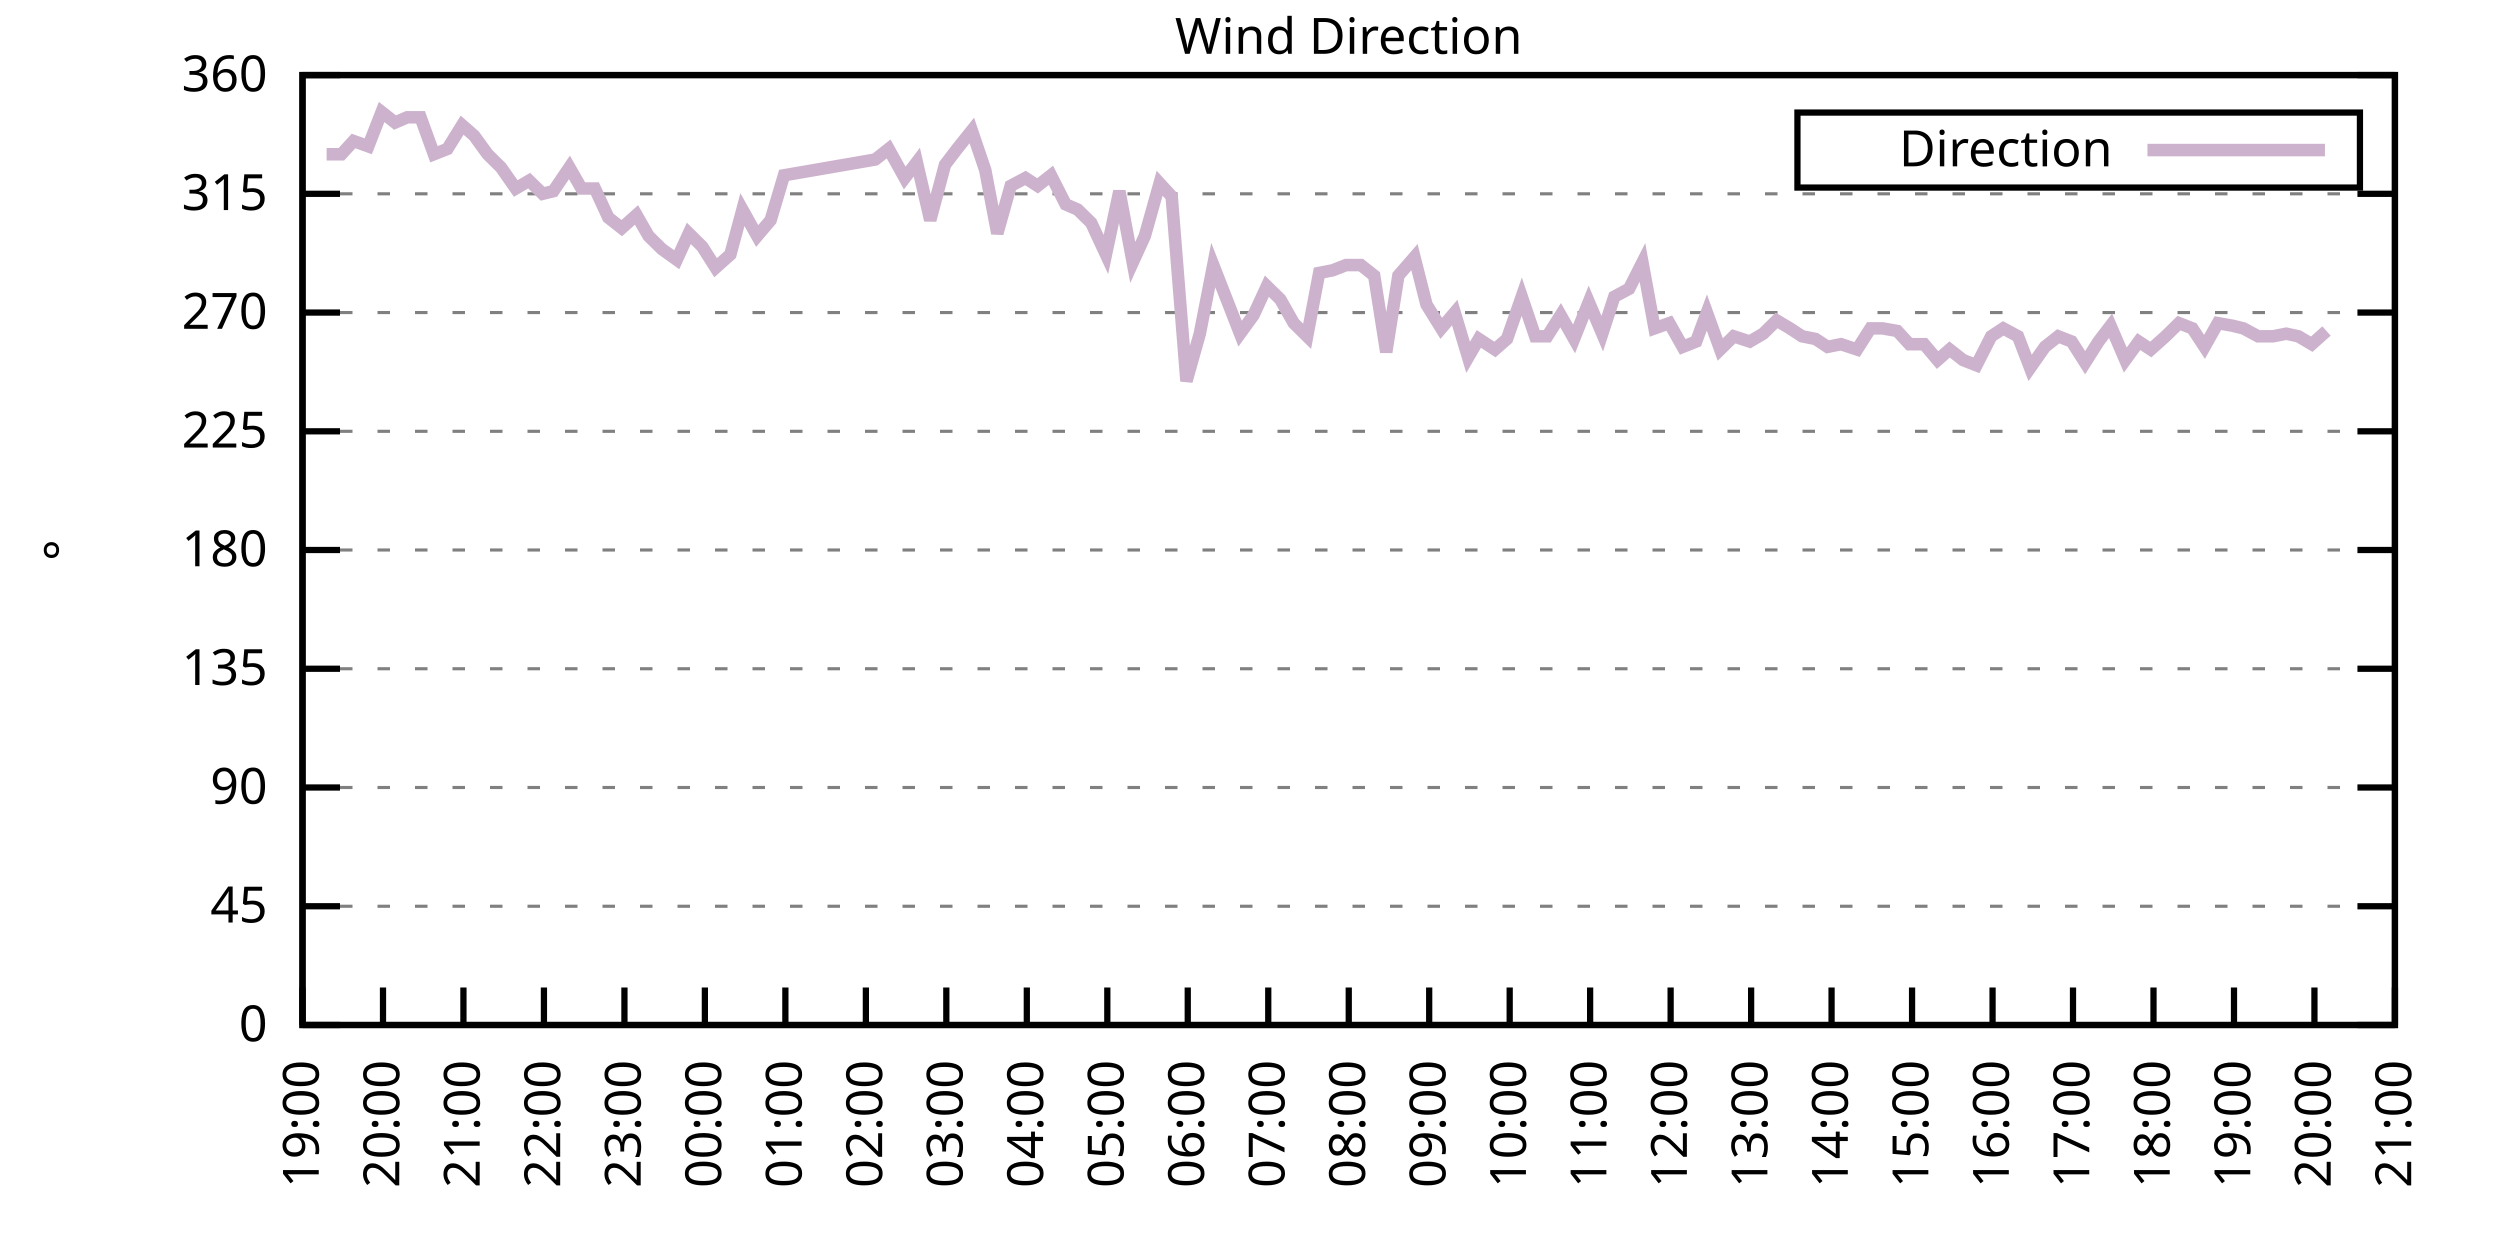
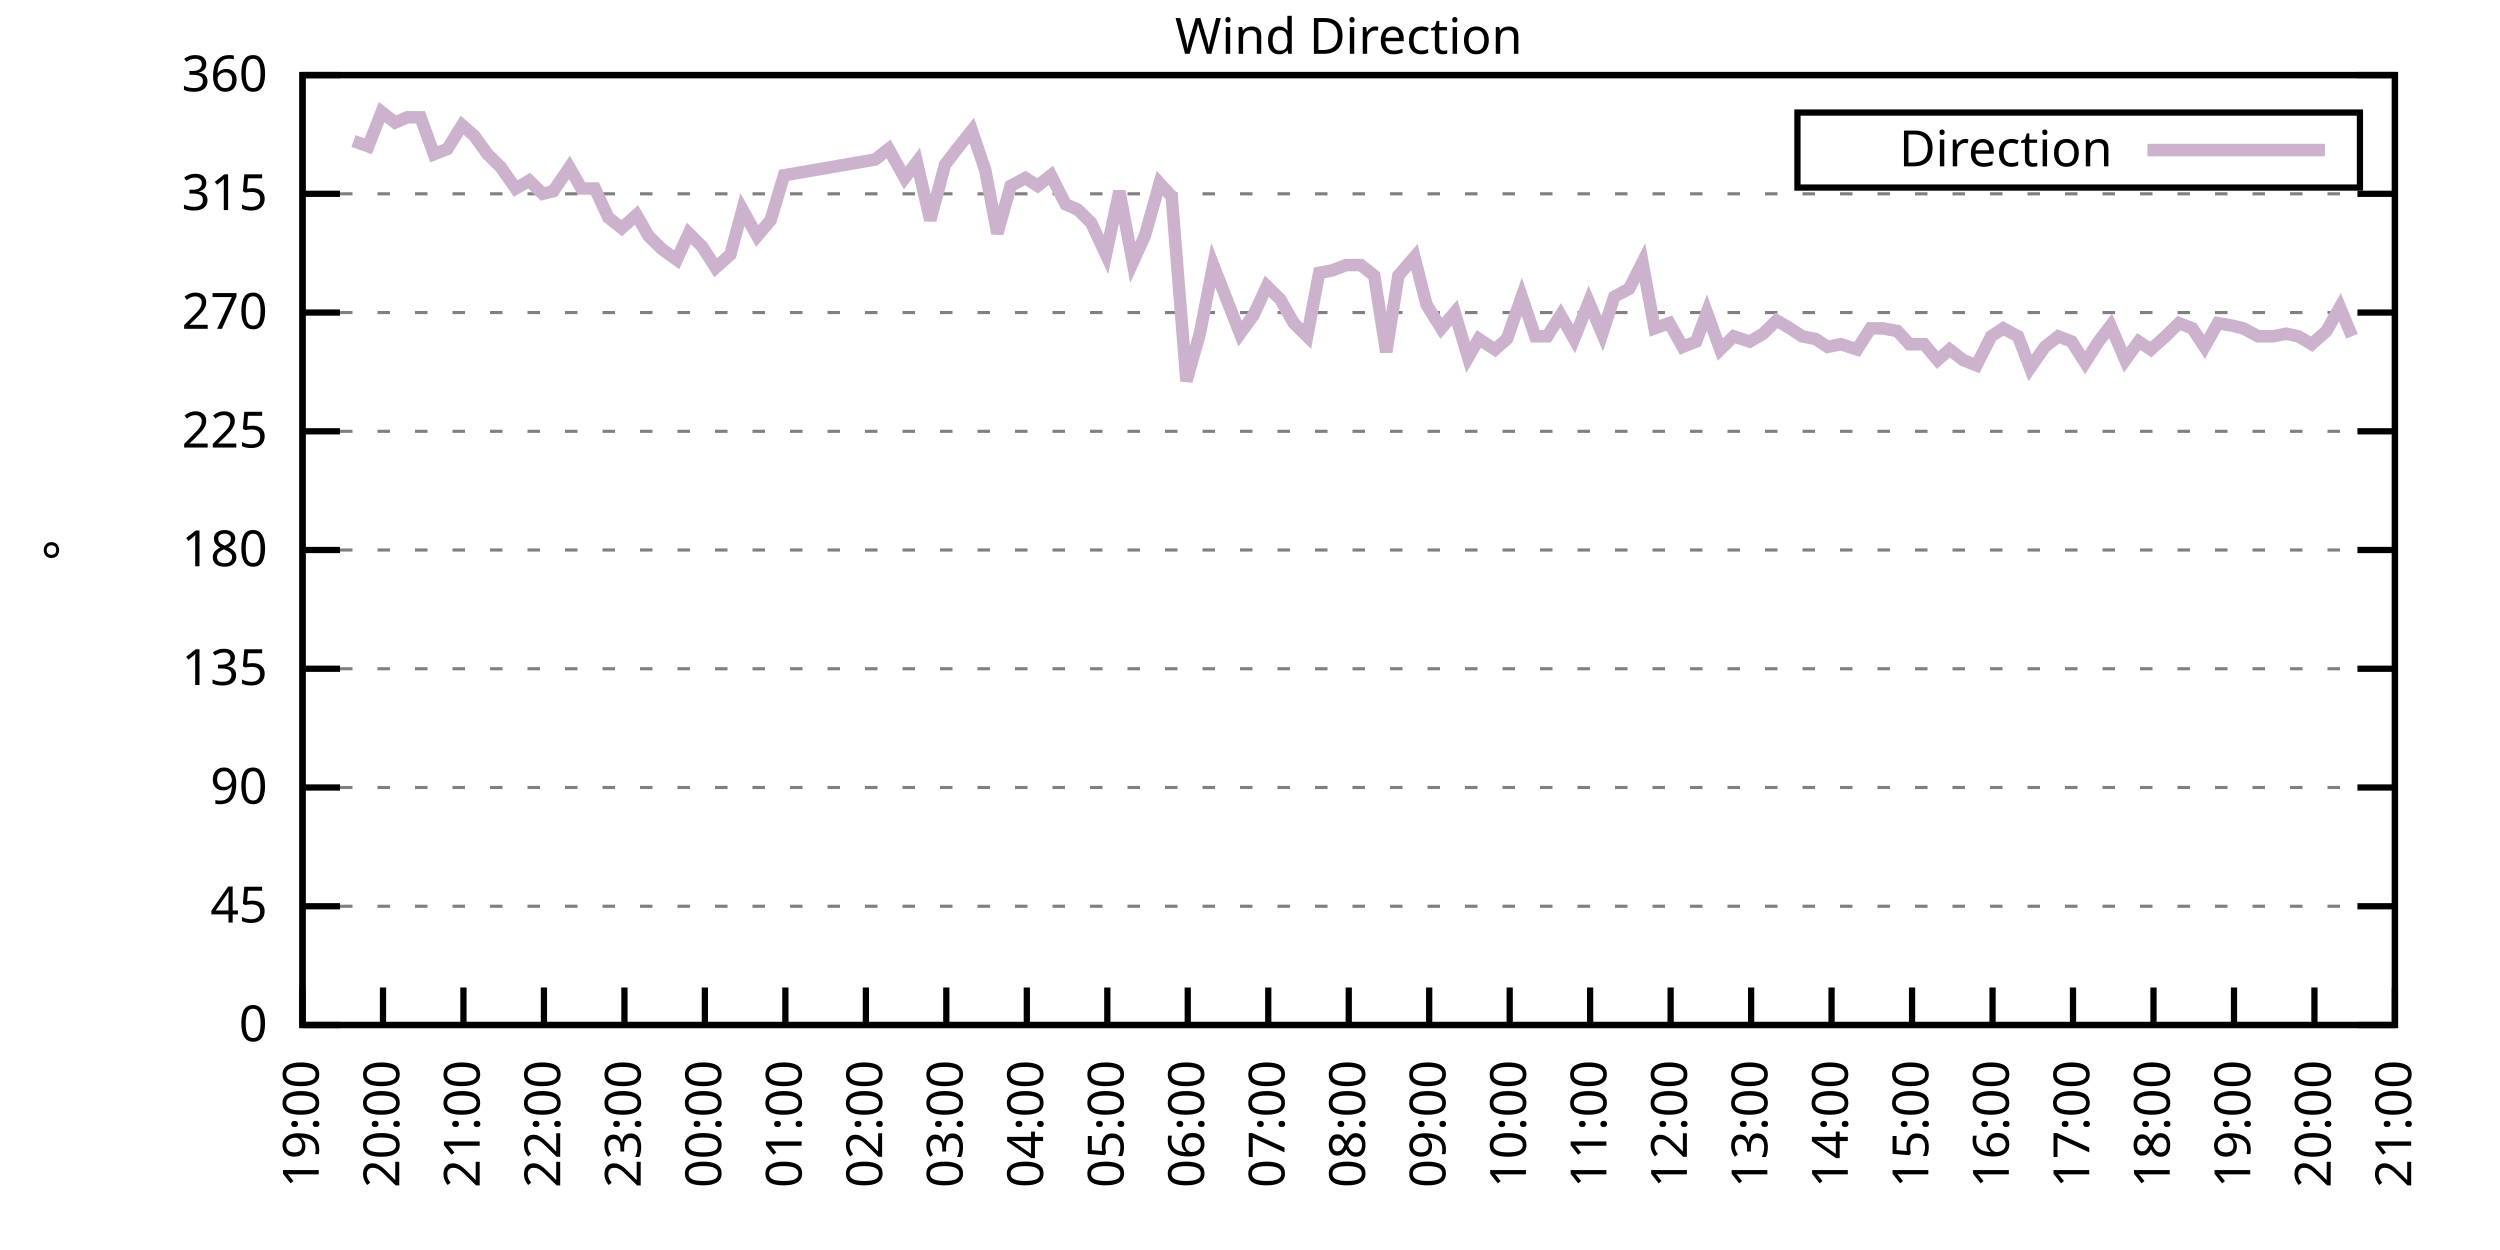
<svg xmlns="http://www.w3.org/2000/svg" xmlns:xlink="http://www.w3.org/1999/xlink" width="400" height="200" viewBox="0 0 400 200">
  <g id="gnuplot_canvas">
    <rect x="0" y="0" width="400" height="200" fill="none" />
    <defs>
      <circle id="gpDot" r="0.5" stroke-width="0.5" stroke="currentColor" />
      <path id="gpPt0" stroke-width="0.333" stroke="currentColor" d="M-1,0 h2 M0,-1 v2" />
      <path id="gpPt1" stroke-width="0.333" stroke="currentColor" d="M-1,-1 L1,1 M1,-1 L-1,1" />
      <path id="gpPt2" stroke-width="0.333" stroke="currentColor" d="M-1,0 L1,0 M0,-1 L0,1 M-1,-1 L1,1 M-1,1 L1,-1" />
      <rect id="gpPt3" stroke-width="0.333" stroke="currentColor" x="-1" y="-1" width="2" height="2" />
      <rect id="gpPt4" stroke-width="0.333" stroke="currentColor" fill="currentColor" x="-1" y="-1" width="2" height="2" />
      <circle id="gpPt5" stroke-width="0.333" stroke="currentColor" cx="0" cy="0" r="1" />
      <use xlink:href="#gpPt5" id="gpPt6" fill="currentColor" stroke="none" />
      <path id="gpPt7" stroke-width="0.333" stroke="currentColor" d="M0,-1.33 L-1.33,0.67 L1.33,0.67 z" />
      <use xlink:href="#gpPt7" id="gpPt8" fill="currentColor" stroke="none" />
      <use xlink:href="#gpPt7" id="gpPt9" stroke="currentColor" transform="rotate(180)" />
      <use xlink:href="#gpPt9" id="gpPt10" fill="currentColor" stroke="none" />
      <use xlink:href="#gpPt3" id="gpPt11" stroke="currentColor" transform="rotate(45)" />
      <use xlink:href="#gpPt11" id="gpPt12" fill="currentColor" stroke="none" />
      <path id="gpPt13" stroke-width="0.333" stroke="currentColor" d="M0,1.330 L1.265,0.411 L0.782,-1.067 L-0.782,-1.076 L-1.265,0.411 z" />
      <use xlink:href="#gpPt13" id="gpPt14" fill="currentColor" stroke="none" />
      <filter id="textbox" filterUnits="objectBoundingBox" x="0" y="0" height="1" width="1">
        <feFlood flood-color="white" flood-opacity="1" result="bgnd" />
        <feComposite in="SourceGraphic" in2="bgnd" operator="atop" />
      </filter>
      <filter id="greybox" filterUnits="objectBoundingBox" x="0" y="0" height="1" width="1">
        <feFlood flood-color="lightgrey" flood-opacity="1" result="grey" />
        <feComposite in="SourceGraphic" in2="grey" operator="atop" />
      </filter>
    </defs>
    <g fill="none" color="white" stroke="currentColor" stroke-width="1.00" stroke-linecap="butt" stroke-linejoin="miter">
</g>
    <g fill="none" color="black" stroke="currentColor" stroke-width="1.00" stroke-linecap="butt" stroke-linejoin="miter">
      <g stroke="none" shape-rendering="crispEdges">
        <polygon fill="rgb(255, 255, 255)" points="48.40,164.00 383.18,164.00 383.18,12.02 48.40,12.02 " />
      </g>
    </g>
    <g fill="none" color="black" stroke="currentColor" stroke-width="1.00" stroke-linecap="butt" stroke-linejoin="miter">
</g>
    <g fill="none" color="black" stroke="black" stroke-width="0.50" stroke-linecap="butt" stroke-linejoin="miter">
</g>
    <g fill="none" color="gray" stroke="currentColor" stroke-width="0.50" stroke-linecap="butt" stroke-linejoin="miter">
      <path stroke="gray" stroke-dasharray="2,4" class="gridline" d="M48.40,164.00 L383.19,164.00  " />
    </g>
    <g fill="none" color="gray" stroke="gray" stroke-width="1.00" stroke-linecap="butt" stroke-linejoin="miter">
</g>
    <g fill="none" color="black" stroke="currentColor" stroke-width="1.00" stroke-linecap="butt" stroke-linejoin="miter">
      <path stroke="black" d="M48.40,164.00 L54.40,164.00 M383.19,164.00 L377.19,164.00  " />
      <g transform="translate(42.80,166.60)" stroke="none" fill="black" font-family="Sans" font-size="8.00" text-anchor="end">
        <text>
          <tspan font-family="Sans"> 0</tspan>
        </text>
      </g>
    </g>
    <g fill="none" color="black" stroke="currentColor" stroke-width="1.00" stroke-linecap="butt" stroke-linejoin="miter">
</g>
    <g fill="none" color="black" stroke="black" stroke-width="0.50" stroke-linecap="butt" stroke-linejoin="miter">
</g>
    <g fill="none" color="gray" stroke="currentColor" stroke-width="0.50" stroke-linecap="butt" stroke-linejoin="miter">
      <path stroke="gray" stroke-dasharray="2,4" class="gridline" d="M48.40,145.00 L383.19,145.00  " />
    </g>
    <g fill="none" color="gray" stroke="gray" stroke-width="1.00" stroke-linecap="butt" stroke-linejoin="miter">
</g>
    <g fill="none" color="black" stroke="currentColor" stroke-width="1.00" stroke-linecap="butt" stroke-linejoin="miter">
      <path stroke="black" d="M48.40,145.00 L54.40,145.00 M383.19,145.00 L377.19,145.00  " />
      <g transform="translate(42.80,147.60)" stroke="none" fill="black" font-family="Sans" font-size="8.00" text-anchor="end">
        <text>
          <tspan font-family="Sans"> 45</tspan>
        </text>
      </g>
    </g>
    <g fill="none" color="black" stroke="currentColor" stroke-width="1.00" stroke-linecap="butt" stroke-linejoin="miter">
</g>
    <g fill="none" color="black" stroke="black" stroke-width="0.50" stroke-linecap="butt" stroke-linejoin="miter">
</g>
    <g fill="none" color="gray" stroke="currentColor" stroke-width="0.50" stroke-linecap="butt" stroke-linejoin="miter">
      <path stroke="gray" stroke-dasharray="2,4" class="gridline" d="M48.40,126.00 L383.19,126.00  " />
    </g>
    <g fill="none" color="gray" stroke="gray" stroke-width="1.00" stroke-linecap="butt" stroke-linejoin="miter">
</g>
    <g fill="none" color="black" stroke="currentColor" stroke-width="1.00" stroke-linecap="butt" stroke-linejoin="miter">
      <path stroke="black" d="M48.40,126.00 L54.40,126.00 M383.19,126.00 L377.19,126.00  " />
      <g transform="translate(42.80,128.60)" stroke="none" fill="black" font-family="Sans" font-size="8.00" text-anchor="end">
        <text>
          <tspan font-family="Sans"> 90</tspan>
        </text>
      </g>
    </g>
    <g fill="none" color="black" stroke="currentColor" stroke-width="1.00" stroke-linecap="butt" stroke-linejoin="miter">
</g>
    <g fill="none" color="black" stroke="black" stroke-width="0.50" stroke-linecap="butt" stroke-linejoin="miter">
</g>
    <g fill="none" color="gray" stroke="currentColor" stroke-width="0.50" stroke-linecap="butt" stroke-linejoin="miter">
      <path stroke="gray" stroke-dasharray="2,4" class="gridline" d="M48.40,107.00 L383.19,107.00  " />
    </g>
    <g fill="none" color="gray" stroke="gray" stroke-width="1.00" stroke-linecap="butt" stroke-linejoin="miter">
</g>
    <g fill="none" color="black" stroke="currentColor" stroke-width="1.00" stroke-linecap="butt" stroke-linejoin="miter">
      <path stroke="black" d="M48.40,107.00 L54.40,107.00 M383.19,107.00 L377.19,107.00  " />
      <g transform="translate(42.80,109.60)" stroke="none" fill="black" font-family="Sans" font-size="8.00" text-anchor="end">
        <text>
          <tspan font-family="Sans"> 135</tspan>
        </text>
      </g>
    </g>
    <g fill="none" color="black" stroke="currentColor" stroke-width="1.00" stroke-linecap="butt" stroke-linejoin="miter">
</g>
    <g fill="none" color="black" stroke="black" stroke-width="0.50" stroke-linecap="butt" stroke-linejoin="miter">
</g>
    <g fill="none" color="gray" stroke="currentColor" stroke-width="0.50" stroke-linecap="butt" stroke-linejoin="miter">
      <path stroke="gray" stroke-dasharray="2,4" class="gridline" d="M48.40,88.00 L383.19,88.00  " />
    </g>
    <g fill="none" color="gray" stroke="gray" stroke-width="1.00" stroke-linecap="butt" stroke-linejoin="miter">
</g>
    <g fill="none" color="black" stroke="currentColor" stroke-width="1.00" stroke-linecap="butt" stroke-linejoin="miter">
      <path stroke="black" d="M48.40,88.00 L54.40,88.00 M383.19,88.00 L377.19,88.00  " />
      <g transform="translate(42.80,90.60)" stroke="none" fill="black" font-family="Sans" font-size="8.00" text-anchor="end">
        <text>
          <tspan font-family="Sans"> 180</tspan>
        </text>
      </g>
    </g>
    <g fill="none" color="black" stroke="currentColor" stroke-width="1.00" stroke-linecap="butt" stroke-linejoin="miter">
</g>
    <g fill="none" color="black" stroke="black" stroke-width="0.50" stroke-linecap="butt" stroke-linejoin="miter">
</g>
    <g fill="none" color="gray" stroke="currentColor" stroke-width="0.50" stroke-linecap="butt" stroke-linejoin="miter">
      <path stroke="gray" stroke-dasharray="2,4" class="gridline" d="M48.40,69.01 L383.19,69.01  " />
    </g>
    <g fill="none" color="gray" stroke="gray" stroke-width="1.00" stroke-linecap="butt" stroke-linejoin="miter">
</g>
    <g fill="none" color="black" stroke="currentColor" stroke-width="1.00" stroke-linecap="butt" stroke-linejoin="miter">
      <path stroke="black" d="M48.40,69.01 L54.40,69.01 M383.19,69.01 L377.19,69.01  " />
      <g transform="translate(42.80,71.61)" stroke="none" fill="black" font-family="Sans" font-size="8.00" text-anchor="end">
        <text>
          <tspan font-family="Sans"> 225</tspan>
        </text>
      </g>
    </g>
    <g fill="none" color="black" stroke="currentColor" stroke-width="1.00" stroke-linecap="butt" stroke-linejoin="miter">
</g>
    <g fill="none" color="black" stroke="black" stroke-width="0.50" stroke-linecap="butt" stroke-linejoin="miter">
</g>
    <g fill="none" color="gray" stroke="currentColor" stroke-width="0.50" stroke-linecap="butt" stroke-linejoin="miter">
      <path stroke="gray" stroke-dasharray="2,4" class="gridline" d="M48.40,50.01 L383.19,50.01  " />
    </g>
    <g fill="none" color="gray" stroke="gray" stroke-width="1.00" stroke-linecap="butt" stroke-linejoin="miter">
</g>
    <g fill="none" color="black" stroke="currentColor" stroke-width="1.00" stroke-linecap="butt" stroke-linejoin="miter">
      <path stroke="black" d="M48.40,50.01 L54.40,50.01 M383.19,50.01 L377.19,50.01  " />
      <g transform="translate(42.80,52.61)" stroke="none" fill="black" font-family="Sans" font-size="8.00" text-anchor="end">
        <text>
          <tspan font-family="Sans"> 270</tspan>
        </text>
      </g>
    </g>
    <g fill="none" color="black" stroke="currentColor" stroke-width="1.00" stroke-linecap="butt" stroke-linejoin="miter">
</g>
    <g fill="none" color="black" stroke="black" stroke-width="0.50" stroke-linecap="butt" stroke-linejoin="miter">
</g>
    <g fill="none" color="gray" stroke="currentColor" stroke-width="0.50" stroke-linecap="butt" stroke-linejoin="miter">
      <path stroke="gray" stroke-dasharray="2,4" class="gridline" d="M48.40,31.01 L383.19,31.01  " />
    </g>
    <g fill="none" color="gray" stroke="gray" stroke-width="1.00" stroke-linecap="butt" stroke-linejoin="miter">
</g>
    <g fill="none" color="black" stroke="currentColor" stroke-width="1.00" stroke-linecap="butt" stroke-linejoin="miter">
      <path stroke="black" d="M48.40,31.01 L54.40,31.01 M383.19,31.01 L377.19,31.01  " />
      <g transform="translate(42.80,33.61)" stroke="none" fill="black" font-family="Sans" font-size="8.00" text-anchor="end">
        <text>
          <tspan font-family="Sans"> 315</tspan>
        </text>
      </g>
    </g>
    <g fill="none" color="black" stroke="currentColor" stroke-width="1.00" stroke-linecap="butt" stroke-linejoin="miter">
</g>
    <g fill="none" color="black" stroke="black" stroke-width="0.50" stroke-linecap="butt" stroke-linejoin="miter">
</g>
    <g fill="none" color="gray" stroke="currentColor" stroke-width="0.50" stroke-linecap="butt" stroke-linejoin="miter">
      <path stroke="gray" stroke-dasharray="2,4" class="gridline" d="M48.40,12.01 L383.19,12.01  " />
    </g>
    <g fill="none" color="gray" stroke="gray" stroke-width="1.00" stroke-linecap="butt" stroke-linejoin="miter">
</g>
    <g fill="none" color="black" stroke="currentColor" stroke-width="1.00" stroke-linecap="butt" stroke-linejoin="miter">
      <path stroke="black" d="M48.40,12.01 L54.40,12.01 M383.19,12.01 L377.19,12.01  " />
      <g transform="translate(42.80,14.61)" stroke="none" fill="black" font-family="Sans" font-size="8.00" text-anchor="end">
        <text>
          <tspan font-family="Sans"> 360</tspan>
        </text>
      </g>
    </g>
    <g fill="none" color="black" stroke="currentColor" stroke-width="1.00" stroke-linecap="butt" stroke-linejoin="miter">
      <path stroke="black" d="M48.40,164.00 L48.40,158.00  " />
      <g transform="translate(51.00,169.60) rotate(270.00)" stroke="none" fill="black" font-family="Sans" font-size="8.00" text-anchor="end">
        <text>
          <tspan font-family="Sans">19:00</tspan>
        </text>
      </g>
    </g>
    <g fill="none" color="black" stroke="currentColor" stroke-width="1.00" stroke-linecap="butt" stroke-linejoin="miter">
      <path stroke="black" d="M61.28,164.00 L61.28,158.00  " />
      <g transform="translate(63.88,169.60) rotate(270.00)" stroke="none" fill="black" font-family="Sans" font-size="8.00" text-anchor="end">
        <text>
          <tspan font-family="Sans">20:00</tspan>
        </text>
      </g>
    </g>
    <g fill="none" color="black" stroke="currentColor" stroke-width="1.00" stroke-linecap="butt" stroke-linejoin="miter">
      <path stroke="black" d="M74.15,164.00 L74.15,158.00  " />
      <g transform="translate(76.75,169.60) rotate(270.00)" stroke="none" fill="black" font-family="Sans" font-size="8.00" text-anchor="end">
        <text>
          <tspan font-family="Sans">21:00</tspan>
        </text>
      </g>
    </g>
    <g fill="none" color="black" stroke="currentColor" stroke-width="1.00" stroke-linecap="butt" stroke-linejoin="miter">
      <path stroke="black" d="M87.03,164.00 L87.03,158.00  " />
      <g transform="translate(89.63,169.60) rotate(270.00)" stroke="none" fill="black" font-family="Sans" font-size="8.00" text-anchor="end">
        <text>
          <tspan font-family="Sans">22:00</tspan>
        </text>
      </g>
    </g>
    <g fill="none" color="black" stroke="currentColor" stroke-width="1.00" stroke-linecap="butt" stroke-linejoin="miter">
      <path stroke="black" d="M99.91,164.00 L99.91,158.00  " />
      <g transform="translate(102.51,169.60) rotate(270.00)" stroke="none" fill="black" font-family="Sans" font-size="8.00" text-anchor="end">
        <text>
          <tspan font-family="Sans">23:00</tspan>
        </text>
      </g>
    </g>
    <g fill="none" color="black" stroke="currentColor" stroke-width="1.00" stroke-linecap="butt" stroke-linejoin="miter">
      <path stroke="black" d="M112.78,164.00 L112.78,158.00  " />
      <g transform="translate(115.38,169.60) rotate(270.00)" stroke="none" fill="black" font-family="Sans" font-size="8.00" text-anchor="end">
        <text>
          <tspan font-family="Sans">00:00</tspan>
        </text>
      </g>
    </g>
    <g fill="none" color="black" stroke="currentColor" stroke-width="1.00" stroke-linecap="butt" stroke-linejoin="miter">
      <path stroke="black" d="M125.66,164.00 L125.66,158.00  " />
      <g transform="translate(128.26,169.60) rotate(270.00)" stroke="none" fill="black" font-family="Sans" font-size="8.00" text-anchor="end">
        <text>
          <tspan font-family="Sans">01:00</tspan>
        </text>
      </g>
    </g>
    <g fill="none" color="black" stroke="currentColor" stroke-width="1.00" stroke-linecap="butt" stroke-linejoin="miter">
      <path stroke="black" d="M138.54,164.00 L138.54,158.00  " />
      <g transform="translate(141.14,169.60) rotate(270.00)" stroke="none" fill="black" font-family="Sans" font-size="8.00" text-anchor="end">
        <text>
          <tspan font-family="Sans">02:00</tspan>
        </text>
      </g>
    </g>
    <g fill="none" color="black" stroke="currentColor" stroke-width="1.00" stroke-linecap="butt" stroke-linejoin="miter">
      <path stroke="black" d="M151.41,164.00 L151.41,158.00  " />
      <g transform="translate(154.01,169.60) rotate(270.00)" stroke="none" fill="black" font-family="Sans" font-size="8.00" text-anchor="end">
        <text>
          <tspan font-family="Sans">03:00</tspan>
        </text>
      </g>
    </g>
    <g fill="none" color="black" stroke="currentColor" stroke-width="1.00" stroke-linecap="butt" stroke-linejoin="miter">
      <path stroke="black" d="M164.29,164.00 L164.29,158.00  " />
      <g transform="translate(166.89,169.60) rotate(270.00)" stroke="none" fill="black" font-family="Sans" font-size="8.00" text-anchor="end">
        <text>
          <tspan font-family="Sans">04:00</tspan>
        </text>
      </g>
    </g>
    <g fill="none" color="black" stroke="currentColor" stroke-width="1.00" stroke-linecap="butt" stroke-linejoin="miter">
      <path stroke="black" d="M177.17,164.00 L177.17,158.00  " />
      <g transform="translate(179.77,169.60) rotate(270.00)" stroke="none" fill="black" font-family="Sans" font-size="8.00" text-anchor="end">
        <text>
          <tspan font-family="Sans">05:00</tspan>
        </text>
      </g>
    </g>
    <g fill="none" color="black" stroke="currentColor" stroke-width="1.00" stroke-linecap="butt" stroke-linejoin="miter">
      <path stroke="black" d="M190.04,164.00 L190.04,158.00  " />
      <g transform="translate(192.64,169.60) rotate(270.00)" stroke="none" fill="black" font-family="Sans" font-size="8.00" text-anchor="end">
        <text>
          <tspan font-family="Sans">06:00</tspan>
        </text>
      </g>
    </g>
    <g fill="none" color="black" stroke="currentColor" stroke-width="1.00" stroke-linecap="butt" stroke-linejoin="miter">
      <path stroke="black" d="M202.92,164.00 L202.92,158.00  " />
      <g transform="translate(205.52,169.60) rotate(270.00)" stroke="none" fill="black" font-family="Sans" font-size="8.00" text-anchor="end">
        <text>
          <tspan font-family="Sans">07:00</tspan>
        </text>
      </g>
    </g>
    <g fill="none" color="black" stroke="currentColor" stroke-width="1.00" stroke-linecap="butt" stroke-linejoin="miter">
      <path stroke="black" d="M215.80,164.00 L215.80,158.00  " />
      <g transform="translate(218.40,169.60) rotate(270.00)" stroke="none" fill="black" font-family="Sans" font-size="8.00" text-anchor="end">
        <text>
          <tspan font-family="Sans">08:00</tspan>
        </text>
      </g>
    </g>
    <g fill="none" color="black" stroke="currentColor" stroke-width="1.00" stroke-linecap="butt" stroke-linejoin="miter">
      <path stroke="black" d="M228.67,164.00 L228.67,158.00  " />
      <g transform="translate(231.27,169.60) rotate(270.00)" stroke="none" fill="black" font-family="Sans" font-size="8.00" text-anchor="end">
        <text>
          <tspan font-family="Sans">09:00</tspan>
        </text>
      </g>
    </g>
    <g fill="none" color="black" stroke="currentColor" stroke-width="1.00" stroke-linecap="butt" stroke-linejoin="miter">
      <path stroke="black" d="M241.55,164.00 L241.55,158.00  " />
      <g transform="translate(244.15,169.60) rotate(270.00)" stroke="none" fill="black" font-family="Sans" font-size="8.00" text-anchor="end">
        <text>
          <tspan font-family="Sans">10:00</tspan>
        </text>
      </g>
    </g>
    <g fill="none" color="black" stroke="currentColor" stroke-width="1.00" stroke-linecap="butt" stroke-linejoin="miter">
      <path stroke="black" d="M254.42,164.00 L254.42,158.00  " />
      <g transform="translate(257.02,169.60) rotate(270.00)" stroke="none" fill="black" font-family="Sans" font-size="8.00" text-anchor="end">
        <text>
          <tspan font-family="Sans">11:00</tspan>
        </text>
      </g>
    </g>
    <g fill="none" color="black" stroke="currentColor" stroke-width="1.00" stroke-linecap="butt" stroke-linejoin="miter">
      <path stroke="black" d="M267.30,164.00 L267.30,158.00  " />
      <g transform="translate(269.90,169.60) rotate(270.00)" stroke="none" fill="black" font-family="Sans" font-size="8.00" text-anchor="end">
        <text>
          <tspan font-family="Sans">12:00</tspan>
        </text>
      </g>
    </g>
    <g fill="none" color="black" stroke="currentColor" stroke-width="1.00" stroke-linecap="butt" stroke-linejoin="miter">
      <path stroke="black" d="M280.18,164.00 L280.18,158.00  " />
      <g transform="translate(282.78,169.60) rotate(270.00)" stroke="none" fill="black" font-family="Sans" font-size="8.00" text-anchor="end">
        <text>
          <tspan font-family="Sans">13:00</tspan>
        </text>
      </g>
    </g>
    <g fill="none" color="black" stroke="currentColor" stroke-width="1.00" stroke-linecap="butt" stroke-linejoin="miter">
      <path stroke="black" d="M293.05,164.00 L293.05,158.00  " />
      <g transform="translate(295.65,169.60) rotate(270.00)" stroke="none" fill="black" font-family="Sans" font-size="8.00" text-anchor="end">
        <text>
          <tspan font-family="Sans">14:00</tspan>
        </text>
      </g>
    </g>
    <g fill="none" color="black" stroke="currentColor" stroke-width="1.00" stroke-linecap="butt" stroke-linejoin="miter">
      <path stroke="black" d="M305.93,164.00 L305.93,158.00  " />
      <g transform="translate(308.53,169.60) rotate(270.00)" stroke="none" fill="black" font-family="Sans" font-size="8.00" text-anchor="end">
        <text>
          <tspan font-family="Sans">15:00</tspan>
        </text>
      </g>
    </g>
    <g fill="none" color="black" stroke="currentColor" stroke-width="1.00" stroke-linecap="butt" stroke-linejoin="miter">
      <path stroke="black" d="M318.81,164.00 L318.81,158.00  " />
      <g transform="translate(321.41,169.60) rotate(270.00)" stroke="none" fill="black" font-family="Sans" font-size="8.00" text-anchor="end">
        <text>
          <tspan font-family="Sans">16:00</tspan>
        </text>
      </g>
    </g>
    <g fill="none" color="black" stroke="currentColor" stroke-width="1.00" stroke-linecap="butt" stroke-linejoin="miter">
      <path stroke="black" d="M331.68,164.00 L331.68,158.00  " />
      <g transform="translate(334.28,169.60) rotate(270.00)" stroke="none" fill="black" font-family="Sans" font-size="8.00" text-anchor="end">
        <text>
          <tspan font-family="Sans">17:00</tspan>
        </text>
      </g>
    </g>
    <g fill="none" color="black" stroke="currentColor" stroke-width="1.00" stroke-linecap="butt" stroke-linejoin="miter">
      <path stroke="black" d="M344.56,164.00 L344.56,158.00  " />
      <g transform="translate(347.16,169.60) rotate(270.00)" stroke="none" fill="black" font-family="Sans" font-size="8.00" text-anchor="end">
        <text>
          <tspan font-family="Sans">18:00</tspan>
        </text>
      </g>
    </g>
    <g fill="none" color="black" stroke="currentColor" stroke-width="1.00" stroke-linecap="butt" stroke-linejoin="miter">
      <path stroke="black" d="M357.44,164.00 L357.44,158.00  " />
      <g transform="translate(360.04,169.60) rotate(270.00)" stroke="none" fill="black" font-family="Sans" font-size="8.00" text-anchor="end">
        <text>
          <tspan font-family="Sans">19:00</tspan>
        </text>
      </g>
    </g>
    <g fill="none" color="black" stroke="currentColor" stroke-width="1.00" stroke-linecap="butt" stroke-linejoin="miter">
      <path stroke="black" d="M370.31,164.00 L370.31,158.00  " />
      <g transform="translate(372.91,169.60) rotate(270.00)" stroke="none" fill="black" font-family="Sans" font-size="8.00" text-anchor="end">
        <text>
          <tspan font-family="Sans">20:00</tspan>
        </text>
      </g>
    </g>
    <g fill="none" color="black" stroke="currentColor" stroke-width="1.00" stroke-linecap="butt" stroke-linejoin="miter">
      <path stroke="black" d="M383.19,164.00 L383.19,158.00  " />
      <g transform="translate(385.79,169.60) rotate(270.00)" stroke="none" fill="black" font-family="Sans" font-size="8.00" text-anchor="end">
        <text>
          <tspan font-family="Sans">21:00</tspan>
        </text>
      </g>
    </g>
    <g fill="none" color="black" stroke="currentColor" stroke-width="1.00" stroke-linecap="butt" stroke-linejoin="miter">
</g>
    <g fill="none" color="black" stroke="currentColor" stroke-width="1.00" stroke-linecap="butt" stroke-linejoin="miter">
      <path stroke="black" d="M48.40,12.01 L48.40,164.00 L383.19,164.00 L383.19,12.01 L48.40,12.01 Z  " />
    </g>
    <g fill="none" color="black" stroke="currentColor" stroke-width="1.00" stroke-linecap="butt" stroke-linejoin="miter">
</g>
    <g fill="none" color="black" stroke="currentColor" stroke-width="1.00" stroke-linecap="butt" stroke-linejoin="miter">
      <path stroke="black" d="M287.59,30.01 L287.59,18.01 L377.59,18.01 L377.59,30.01 L287.59,30.01 Z  " />
    </g>
    <g id="Wind_direction_plot_1">
      <g fill="none" color="white" stroke="black" stroke-width="2.00" stroke-linecap="butt" stroke-linejoin="miter">
</g>
      <g fill="none" color="black" stroke="currentColor" stroke-width="2.00" stroke-linecap="butt" stroke-linejoin="miter">
        <g transform="translate(337.99,26.61)" stroke="none" fill="black" font-family="Sans" font-size="8.00" text-anchor="end">
          <text>
            <tspan font-family="Sans">Direction</tspan>
          </text>
        </g>
      </g>
      <g fill="none" color="black" stroke="currentColor" stroke-width="2.00" stroke-linecap="butt" stroke-linejoin="miter">
-         <path stroke="rgb(204, 178, 204)" d="M343.59,24.01 L371.99,24.01 M52.26,24.68 L54.62,24.68 L56.56,22.56 L58.92,23.41 L61.06,17.92 L63.21,19.61   L65.14,18.77 L67.29,18.77 L69.43,24.68 L71.58,23.83 L73.94,20.03 L75.87,21.72 L78.02,24.68 L80.16,26.79   L82.52,30.16 L84.67,28.90 L86.82,31.01 L88.53,30.59 L91.11,26.79 L93.04,30.16 L95.18,30.16 L97.33,34.81   L99.48,36.50 L101.84,34.39 L103.77,37.76 L105.92,39.87 L108.28,41.56 L110.21,37.34 L112.35,39.45 L114.50,42.83   L116.86,40.72 L118.79,33.54 L121.15,37.76 L123.30,35.23 L125.44,28.05 L140.04,25.52 L142.18,23.83 L144.76,28.48   L146.69,25.94 L148.84,35.23 L151.20,26.36 L153.13,23.83 L155.49,20.88 L157.64,27.21 L159.57,37.34 L161.71,29.74   L164.07,28.48 L166.01,29.74 L168.15,28.05 L170.51,32.70 L172.44,33.54 L174.59,35.65 L176.95,40.72 L179.10,30.59   L181.24,41.99 L183.17,37.76 L185.54,29.32 L187.47,31.43 L189.83,60.98 L191.97,53.39 L194.12,42.41 L196.27,47.90   L198.41,53.39 L200.56,50.43 L202.70,45.79 L204.85,47.90 L207.00,51.70 L209.14,53.81 L211.07,43.67 L213.22,43.25   L215.37,42.41 L217.73,42.41 L219.87,44.10 L221.80,56.34 L223.74,44.10 L226.31,41.14 L228.24,48.74 L230.60,52.54   L232.75,50.01 L234.90,57.18 L236.61,54.23 L239.19,55.92 L241.12,54.23 L243.48,47.47 L245.63,53.81 L247.56,53.81   L249.70,50.43 L251.85,54.23 L254.21,48.32 L256.36,53.39 L258.29,47.47 L260.65,46.21 L262.79,41.99 L264.73,52.54   L267.09,51.70 L269.23,55.50 L271.38,54.65 L273.10,50.01 L275.24,55.92 L277.39,53.81 L279.96,54.65 L282.11,53.39   L284.26,51.27 L286.40,52.54 L288.33,53.81 L290.48,54.23 L292.41,55.50 L294.56,55.07 L297.13,55.92 L299.28,52.54   L301.21,52.54 L303.57,52.96 L305.50,55.07 L307.86,55.07 L310.01,57.61 L311.94,55.92 L314.09,57.61 L316.23,58.45   L318.59,53.81 L320.52,52.54 L322.88,53.81 L324.82,58.87 L327.18,55.50 L329.32,53.81 L331.47,54.65 L333.62,58.03   L335.76,54.65 L337.69,52.12 L340.05,57.61 L342.20,54.65 L344.13,55.92 L346.49,53.81 L348.64,51.70 L350.78,52.54   L352.72,55.50 L354.86,51.70 L357.22,52.12 L358.94,52.54 L361.30,53.81 L363.66,53.81 L365.81,53.39 L367.74,53.81   L369.88,55.07 L372.24,52.96  " />
+         <path stroke="rgb(204, 178, 204)" d="M343.59,24.01 L371.99,24.01 M56.56,22.56 L58.92,23.41 L61.06,17.92 L63.21,19.61 L65.14,18.77 L67.29,18.77   L69.43,24.68 L71.58,23.83 L73.94,20.03 L75.87,21.72 L78.02,24.68 L80.16,26.79 L82.52,30.16 L84.67,28.90   L86.82,31.01 L88.53,30.59 L91.11,26.79 L93.04,30.16 L95.18,30.16 L97.33,34.81 L99.48,36.50 L101.84,34.39   L103.77,37.76 L105.92,39.87 L108.28,41.56 L110.21,37.34 L112.35,39.45 L114.50,42.83 L116.86,40.72 L118.79,33.54   L121.15,37.76 L123.30,35.23 L125.44,28.05 L140.04,25.52 L142.18,23.83 L144.76,28.48 L146.69,25.94 L148.84,35.23   L151.20,26.36 L153.13,23.83 L155.49,20.88 L157.64,27.21 L159.57,37.34 L161.71,29.74 L164.07,28.48 L166.01,29.74   L168.15,28.05 L170.51,32.70 L172.44,33.54 L174.59,35.65 L176.95,40.72 L179.10,30.59 L181.24,41.99 L183.17,37.76   L185.54,29.32 L187.47,31.43 L189.83,60.98 L191.97,53.39 L194.12,42.41 L196.27,47.90 L198.41,53.39 L200.56,50.43   L202.70,45.79 L204.85,47.90 L207.00,51.70 L209.14,53.81 L211.07,43.67 L213.22,43.25 L215.37,42.41 L217.73,42.41   L219.87,44.10 L221.80,56.34 L223.74,44.10 L226.31,41.14 L228.24,48.74 L230.60,52.54 L232.75,50.01 L234.90,57.18   L236.61,54.23 L239.19,55.92 L241.12,54.23 L243.48,47.47 L245.63,53.81 L247.56,53.81 L249.70,50.43 L251.85,54.23   L254.21,48.32 L256.36,53.39 L258.29,47.47 L260.65,46.21 L262.79,41.99 L264.73,52.54 L267.09,51.70 L269.23,55.50   L271.38,54.65 L273.10,50.01 L275.24,55.92 L277.39,53.81 L279.96,54.65 L282.11,53.39 L284.26,51.27 L286.40,52.54   L288.33,53.81 L290.48,54.23 L292.41,55.50 L294.56,55.07 L297.13,55.92 L299.28,52.54 L301.21,52.54 L303.57,52.96   L305.50,55.07 L307.86,55.07 L310.01,57.61 L311.94,55.92 L314.09,57.61 L316.23,58.45 L318.59,53.81 L320.52,52.54   L322.88,53.81 L324.82,58.87 L327.18,55.50 L329.32,53.81 L331.47,54.65 L333.62,58.03 L335.76,54.65 L337.69,52.12   L340.05,57.61 L342.20,54.65 L344.13,55.92 L346.49,53.81 L348.64,51.70 L350.78,52.54 L352.72,55.50 L354.86,51.70   L357.22,52.12 L358.94,52.54 L361.30,53.81 L363.66,53.81 L365.81,53.39 L367.74,53.81 L369.88,55.07 L372.24,52.96   L374.39,49.16 L376.32,53.81  " />
      </g>
    </g>
    <g fill="none" color="black" stroke="currentColor" stroke-width="2.00" stroke-linecap="butt" stroke-linejoin="miter">
</g>
    <g fill="none" color="black" stroke="black" stroke-width="1.00" stroke-linecap="butt" stroke-linejoin="miter">
</g>
    <g fill="none" color="black" stroke="currentColor" stroke-width="1.00" stroke-linecap="butt" stroke-linejoin="miter">
      <path stroke="black" d="M48.40,12.01 L48.40,164.00 L383.19,164.00 L383.19,12.01 L48.40,12.01 Z  " />
      <g transform="translate(12.80,88.01) rotate(270.00)" stroke="none" fill="black" font-family="Sans" font-size="8.00" text-anchor="middle">
        <text>
          <tspan font-family="Sans">°</tspan>
        </text>
      </g>
    </g>
    <g fill="none" color="black" stroke="currentColor" stroke-width="1.00" stroke-linecap="butt" stroke-linejoin="miter">
</g>
    <g fill="none" color="black" stroke="currentColor" stroke-width="1.00" stroke-linecap="butt" stroke-linejoin="miter">
      <g transform="translate(215.79,8.61)" stroke="none" fill="black" font-family="Sans" font-size="8.00" text-anchor="middle">
        <text>
          <tspan font-family="Sans">Wind Direction</tspan>
        </text>
      </g>
    </g>
    <g fill="none" color="black" stroke="currentColor" stroke-width="1.00" stroke-linecap="butt" stroke-linejoin="miter">
</g>
  </g>
</svg>
